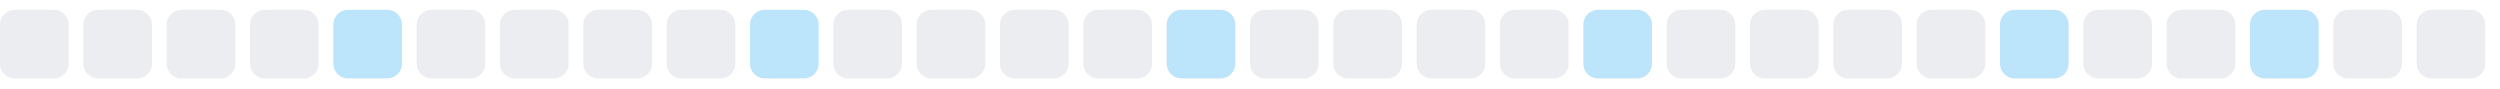
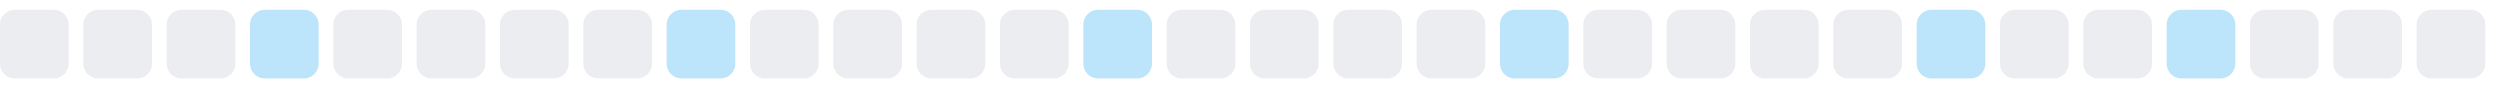
<svg xmlns="http://www.w3.org/2000/svg" width="255" height="9">
  <style>
        .level0 { fill: #ebedf0; }
        .level1 { fill: #bce4fa; }
        .level2 { fill: #75c7f7; }
        .level3 { fill: #30a9f2; }
        .level4 { fill: #008ee6; }
        @media (prefers-color-scheme: dark) {
          .level0 { fill: #161b22; }
          .level1 { fill: #0b3b5c; }
          .level2 { fill: #0a6299; }
          .level3 { fill: #008ee6; }
          .level4 { fill: #5bc4ff; }
        }
      </style>
  <rect x="0.0" y="1" width="7" height="7" rx="1.5" ry="1.5" class="level0" />
  <rect x="8.5" y="1" width="7" height="7" rx="1.5" ry="1.5" class="level0" />
  <rect x="17.0" y="1" width="7" height="7" rx="1.5" ry="1.5" class="level0" />
-   <rect x="25.5" y="1" width="7" height="7" rx="1.5" ry="1.5" class="level0" />
-   <rect x="34.0" y="1" width="7" height="7" rx="1.5" ry="1.5" class="level1" />
+   <rect x="25.5" y="1" width="7" height="7" rx="1.5" ry="1.5" class="level1" />
+   <rect x="34.0" y="1" width="7" height="7" rx="1.5" ry="1.5" class="level0" />
  <rect x="42.5" y="1" width="7" height="7" rx="1.5" ry="1.5" class="level0" />
  <rect x="51.0" y="1" width="7" height="7" rx="1.5" ry="1.5" class="level0" />
  <rect x="59.5" y="1" width="7" height="7" rx="1.5" ry="1.5" class="level0" />
-   <rect x="68.0" y="1" width="7" height="7" rx="1.5" ry="1.5" class="level0" />
-   <rect x="76.5" y="1" width="7" height="7" rx="1.5" ry="1.5" class="level1" />
+   <rect x="68.0" y="1" width="7" height="7" rx="1.5" ry="1.5" class="level1" />
+   <rect x="76.5" y="1" width="7" height="7" rx="1.5" ry="1.5" class="level0" />
  <rect x="85.0" y="1" width="7" height="7" rx="1.5" ry="1.5" class="level0" />
  <rect x="93.5" y="1" width="7" height="7" rx="1.5" ry="1.5" class="level0" />
  <rect x="102.0" y="1" width="7" height="7" rx="1.5" ry="1.5" class="level0" />
-   <rect x="110.5" y="1" width="7" height="7" rx="1.5" ry="1.5" class="level0" />
-   <rect x="119.0" y="1" width="7" height="7" rx="1.5" ry="1.5" class="level1" />
+   <rect x="110.5" y="1" width="7" height="7" rx="1.5" ry="1.5" class="level1" />
+   <rect x="119.0" y="1" width="7" height="7" rx="1.5" ry="1.5" class="level0" />
  <rect x="127.5" y="1" width="7" height="7" rx="1.5" ry="1.5" class="level0" />
  <rect x="136.0" y="1" width="7" height="7" rx="1.5" ry="1.5" class="level0" />
  <rect x="144.5" y="1" width="7" height="7" rx="1.5" ry="1.5" class="level0" />
-   <rect x="153.0" y="1" width="7" height="7" rx="1.5" ry="1.5" class="level0" />
-   <rect x="161.5" y="1" width="7" height="7" rx="1.5" ry="1.5" class="level1" />
+   <rect x="153.0" y="1" width="7" height="7" rx="1.5" ry="1.5" class="level1" />
+   <rect x="161.5" y="1" width="7" height="7" rx="1.5" ry="1.5" class="level0" />
  <rect x="170.0" y="1" width="7" height="7" rx="1.5" ry="1.5" class="level0" />
  <rect x="178.5" y="1" width="7" height="7" rx="1.5" ry="1.5" class="level0" />
  <rect x="187.0" y="1" width="7" height="7" rx="1.5" ry="1.5" class="level0" />
-   <rect x="195.5" y="1" width="7" height="7" rx="1.5" ry="1.5" class="level0" />
-   <rect x="204.0" y="1" width="7" height="7" rx="1.5" ry="1.5" class="level1" />
+   <rect x="195.5" y="1" width="7" height="7" rx="1.5" ry="1.5" class="level1" />
+   <rect x="204.0" y="1" width="7" height="7" rx="1.5" ry="1.5" class="level0" />
  <rect x="212.5" y="1" width="7" height="7" rx="1.5" ry="1.5" class="level0" />
-   <rect x="221.0" y="1" width="7" height="7" rx="1.5" ry="1.5" class="level0" />
-   <rect x="229.5" y="1" width="7" height="7" rx="1.5" ry="1.5" class="level1" />
+   <rect x="221.0" y="1" width="7" height="7" rx="1.5" ry="1.5" class="level1" />
+   <rect x="229.5" y="1" width="7" height="7" rx="1.5" ry="1.5" class="level0" />
  <rect x="238.0" y="1" width="7" height="7" rx="1.5" ry="1.5" class="level0" />
  <rect x="246.5" y="1" width="7" height="7" rx="1.5" ry="1.5" class="level0" />
</svg>
